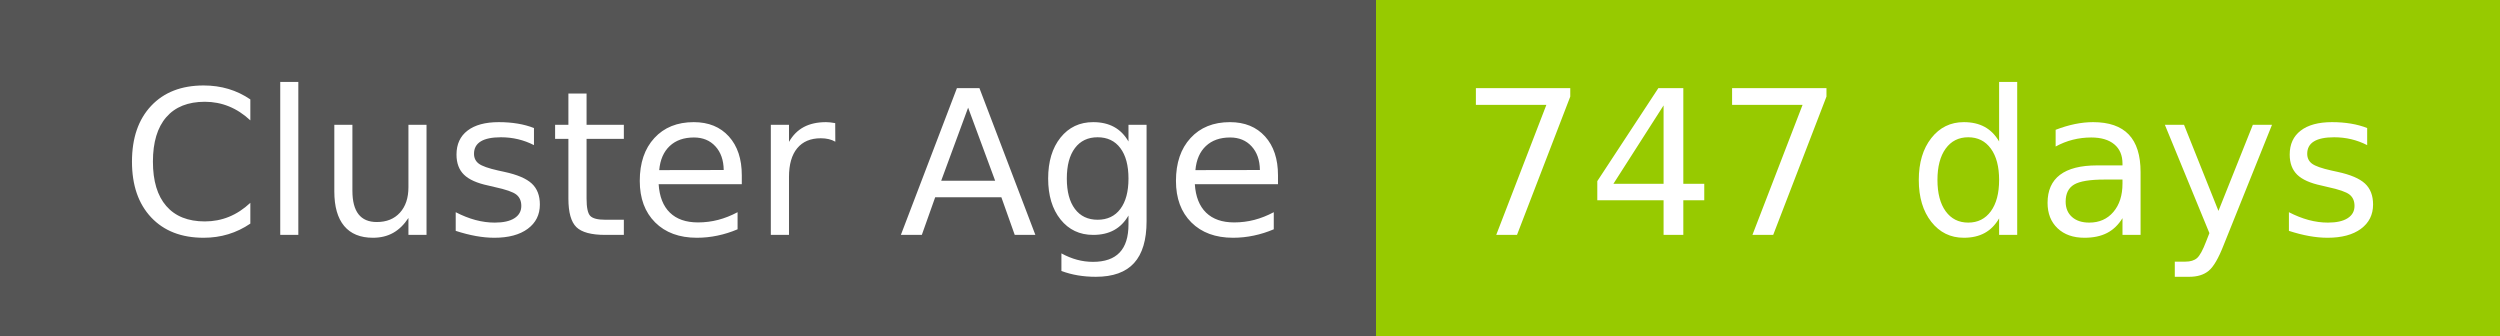
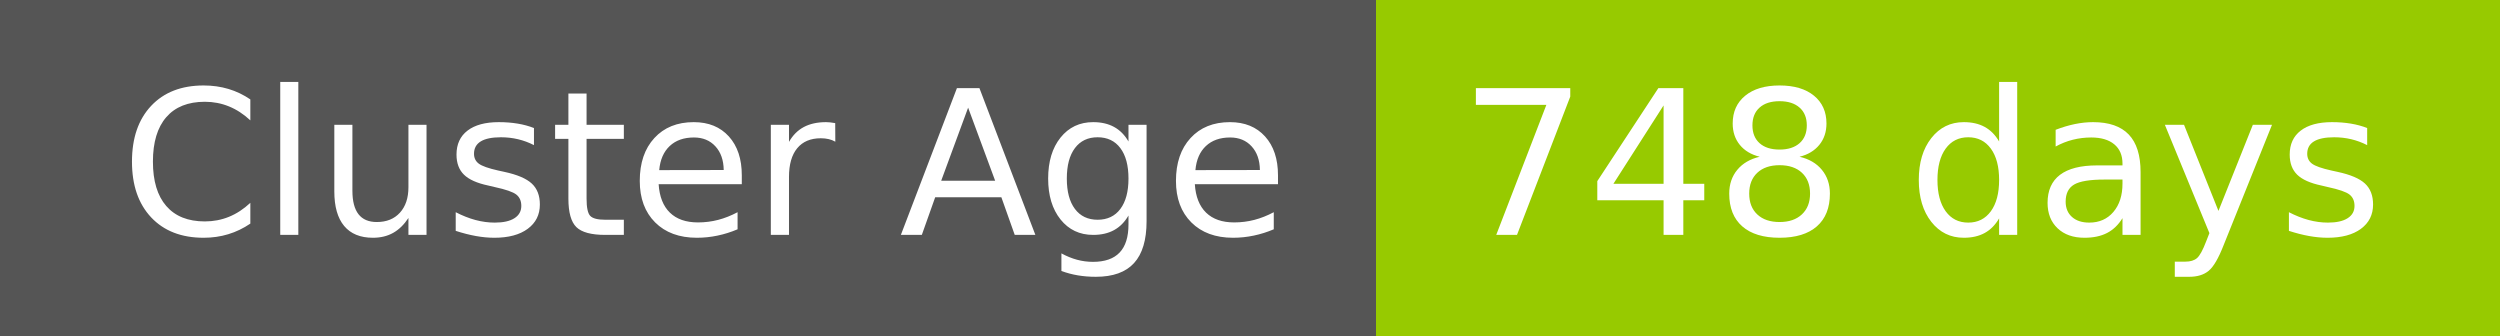
- <svg xmlns="http://www.w3.org/2000/svg" width="149" height="20" role="img" aria-label="Cluster Age: 747 days">
+ <svg xmlns="http://www.w3.org/2000/svg" width="149" height="20" role="img" aria-label="Cluster Age: 748 days">
  <g shape-rendering="crispEdges">
    <rect width="82" height="20" fill="#555" />
    <rect x="82" width="67" height="20" fill="#97ca00" />
  </g>
  <g fill="#fff" text-anchor="middle" font-family="Verdana,Geneva,DejaVu Sans,sans-serif" text-rendering="geometricPrecision" font-size="120">
    <text x="420" y="140" transform="scale(.1)" fill="#fff" textLength="694">Cluster Age</text>
-     <text x="1145" y="140" transform="scale(.1)" fill="#fff" textLength="551">747 days</text>
+     <text x="1145" y="140" transform="scale(.1)" fill="#fff" textLength="551">748 days</text>
  </g>
</svg>
